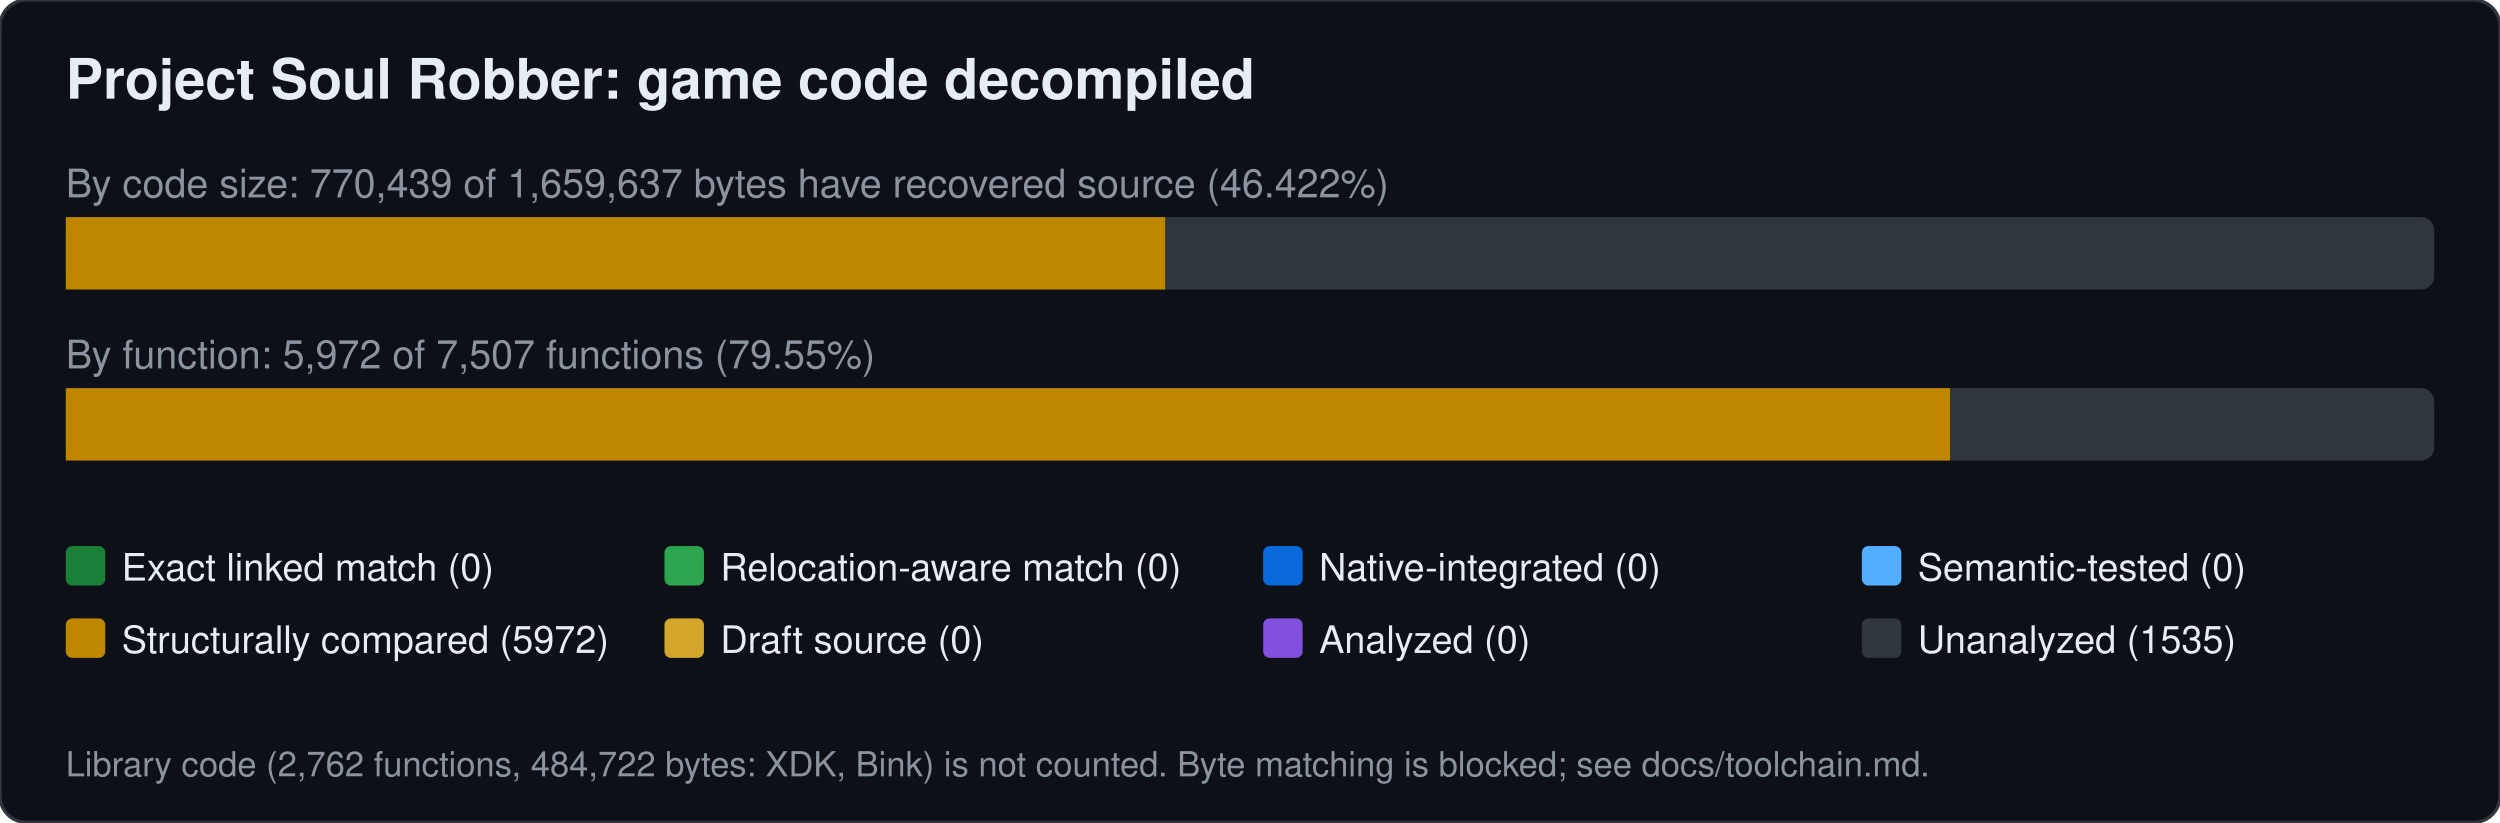
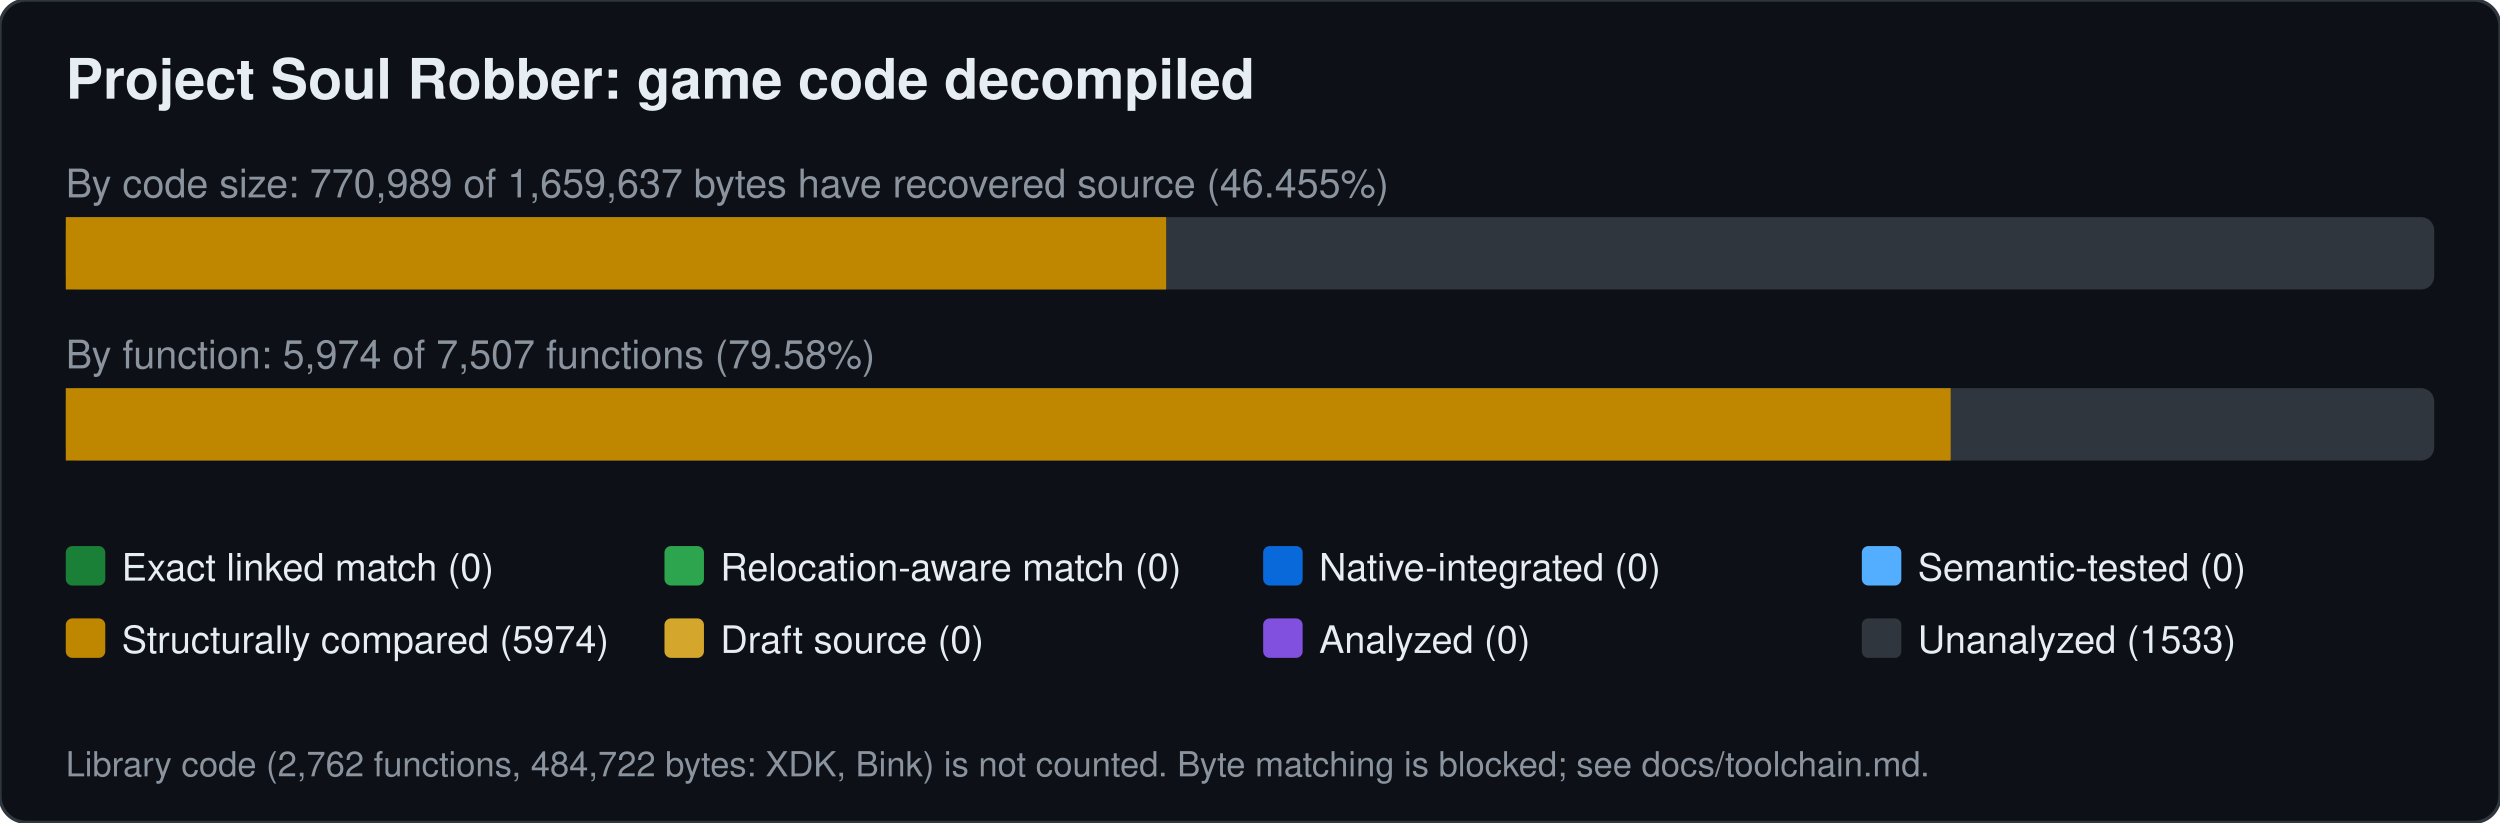
<svg xmlns="http://www.w3.org/2000/svg" width="760" height="250" viewBox="0 0 760 250" font-family="Segoe UI,Helvetica,Arial,sans-serif">
  <rect width="760" height="250" rx="8" fill="#0d1117" stroke="#30363d" />
  <text x="20" y="30" font-size="17" font-weight="600" fill="#e6edf3">Project Soul Robber: game code decompiled</text>
-   <text x="20" y="60" font-size="12" fill="#8b949e">By code size: 770,439 of 1,659,637 bytes have recovered source (46.422%)</text>
+   <text x="20" y="60" font-size="12" fill="#8b949e">By code size: 770,989 of 1,659,637 bytes have recovered source (46.455%)</text>
  <rect x="20" y="66" width="720" height="22" rx="4" fill="#30363d" />
-   <rect x="20.0" y="66" width="334.2" height="22" fill="#bf8700" />
-   <text x="20" y="112" font-size="12" fill="#8b949e">By function: 5,972 of 7,507 functions (79.55%)</text>
+   <rect x="20.0" y="66" width="334.5" height="22" fill="#bf8700" />
+   <text x="20" y="112" font-size="12" fill="#8b949e">By function: 5,974 of 7,507 functions (79.58%)</text>
  <rect x="20" y="118" width="720" height="22" rx="4" fill="#30363d" />
-   <rect x="20.0" y="118" width="572.8" height="22" fill="#bf8700" />
+   <rect x="20.0" y="118" width="573.0" height="22" fill="#bf8700" />
  <rect x="20" y="166" width="12" height="12" rx="2" fill="#1a7f37" />
  <text x="37" y="176.5" font-size="11.5" fill="#e6edf3">Exact linked match (0)</text>
  <rect x="202" y="166" width="12" height="12" rx="2" fill="#2da44e" />
  <text x="219" y="176.5" font-size="11.5" fill="#e6edf3">Relocation-aware match (0)</text>
  <rect x="384" y="166" width="12" height="12" rx="2" fill="#0969da" />
  <text x="401" y="176.5" font-size="11.5" fill="#e6edf3">Native-integrated (0)</text>
  <rect x="566" y="166" width="12" height="12" rx="2" fill="#54aeff" />
  <text x="583" y="176.5" font-size="11.5" fill="#e6edf3">Semantic-tested (0)</text>
  <rect x="20" y="188" width="12" height="12" rx="2" fill="#bf8700" />
-   <text x="37" y="198.5" font-size="11.5" fill="#e6edf3">Structurally compared (5972)</text>
+   <text x="37" y="198.5" font-size="11.5" fill="#e6edf3">Structurally compared (5974)</text>
  <rect x="202" y="188" width="12" height="12" rx="2" fill="#d4a72c" />
  <text x="219" y="198.5" font-size="11.5" fill="#e6edf3">Draft source (0)</text>
  <rect x="384" y="188" width="12" height="12" rx="2" fill="#8250df" />
  <text x="401" y="198.5" font-size="11.5" fill="#e6edf3">Analyzed (0)</text>
  <rect x="566" y="188" width="12" height="12" rx="2" fill="#30363d" />
-   <text x="583" y="198.5" font-size="11.5" fill="#e6edf3">Unanalyzed (1535)</text>
+   <text x="583" y="198.5" font-size="11.5" fill="#e6edf3">Unanalyzed (1533)</text>
  <text x="20" y="236" font-size="10.5" fill="#8b949e">Library code (2,762 functions, 484,722 bytes: XDK, Bink) is not counted. Byte matching is blocked; see docs/toolchain.md.</text>
</svg>
